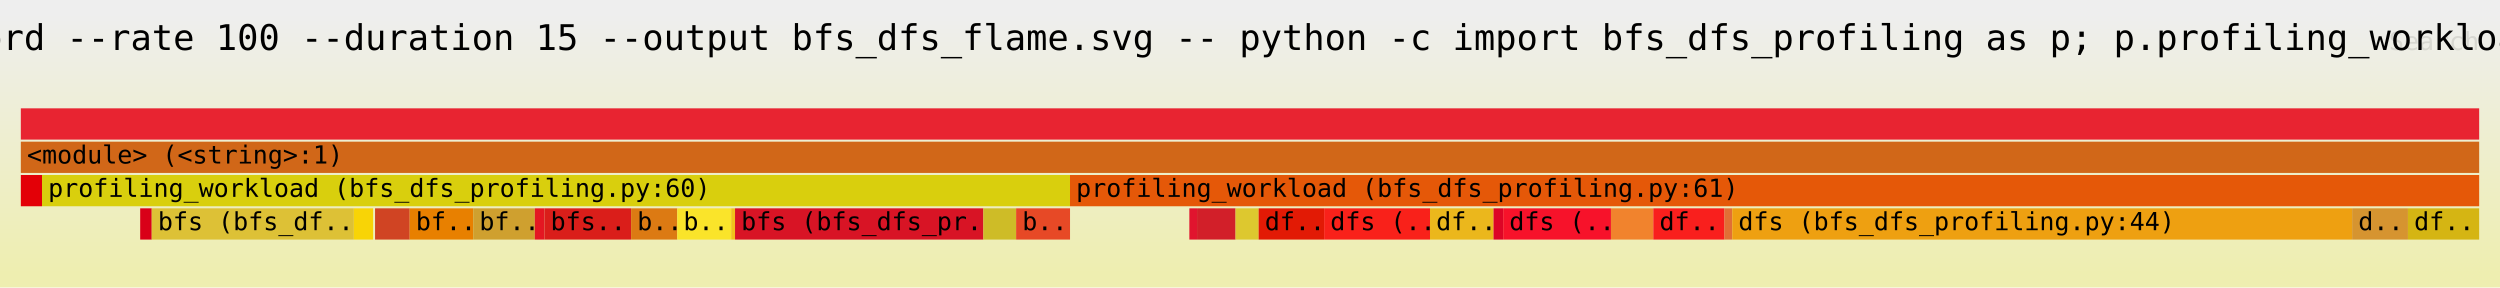
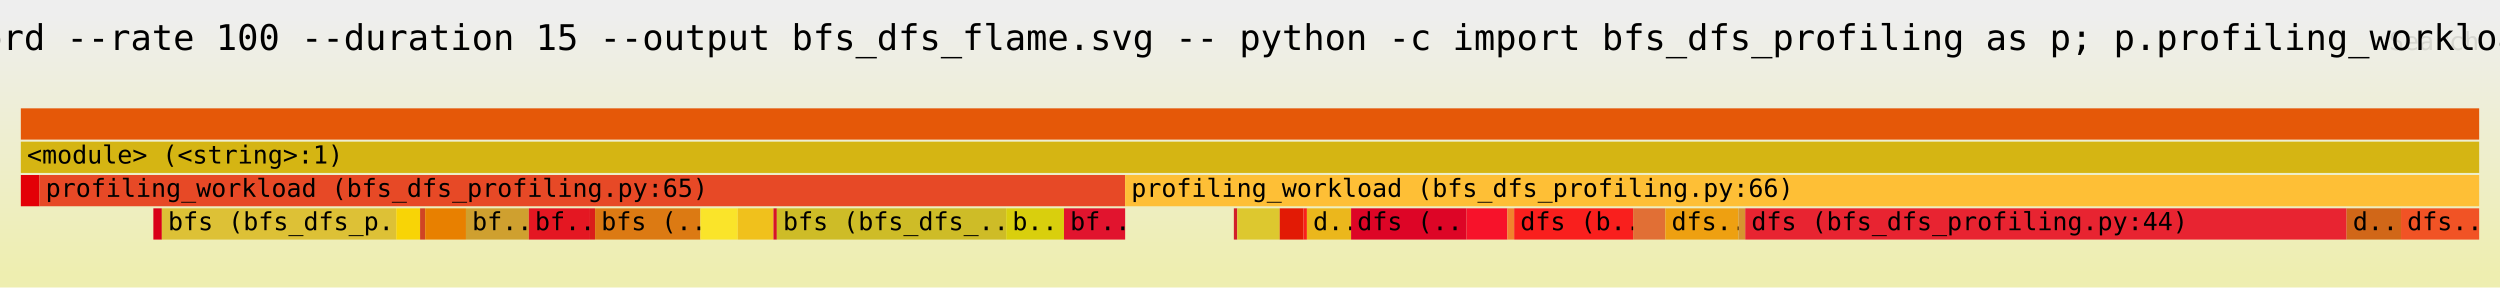
<svg xmlns="http://www.w3.org/2000/svg" xmlns:ns1="http://github.com/jonhoo/inferno" version="1.1" width="1200" height="138" viewBox="0 0 1200 138">
  <defs>
    <linearGradient id="background" y1="0" y2="1" x1="0" x2="0">
      <stop stop-color="#eeeeee" offset="5%" />
      <stop stop-color="#eeeeb0" offset="95%" />
    </linearGradient>
  </defs>
  <style type="text/css">
text { font-family:monospace; font-size:12px }
#title { text-anchor:middle; font-size:17px; }
#matched { text-anchor:end; }
#search { text-anchor:end; opacity:0.1; cursor:pointer; }
#search:hover, #search.show { opacity:1; }
#subtitle { text-anchor:middle; font-color:rgb(160,160,160); }
#unzoom { cursor:pointer; }
#frames &gt; *:hover { stroke:black; stroke-width:0.5; cursor:pointer; }
.hide { display:none; }
.parent { opacity:0.5; }
</style>
  <rect x="0" y="0" width="100%" height="138" fill="url(#background)" />
  <text id="title" fill="rgb(0,0,0)" x="50%" y="24.00">py-spy record --rate 100 --duration 15 --output bfs_dfs_flame.svg -- python -c import bfs_dfs_profiling as p; p.profiling_workload(5000000)</text>
  <text id="details" fill="rgb(0,0,0)" x="10" y="40.00"> </text>
  <text id="unzoom" class="hide" fill="rgb(0,0,0)" x="10" y="24.00">Reset Zoom</text>
  <text id="search" fill="rgb(0,0,0)" x="1190" y="24.00">Search</text>
  <text id="matched" fill="rgb(0,0,0)" x="1190" y="127.00"> </text>
-   <svg id="frames" x="10" width="1180" total_samples="1277">
+   <svg id="frames" x="10" width="1180" total_samples="1447">
    <g>
-       <rect x="0%" y="84" width="0.861%" height="15" fill="rgb(227,0,7)" ns1:x="0" ns1:w="11" />
+       <rect x="0%" y="84" width="0.76%" height="15" fill="rgb(227,0,7)" ns1:x="0" ns1:w="11" />
      <text x="0.25%" y="94.50" />
    </g>
    <g>
-       <rect x="4.855%" y="100" width="0.47%" height="15" fill="rgb(217,0,24)" ns1:x="62" ns1:w="6" />
-       <text x="5.105%" y="110.50" />
+       <rect x="5.391%" y="100" width="0.345%" height="15" fill="rgb(217,0,24)" ns1:x="78" ns1:w="5" />
+       <text x="5.641%" y="110.50" />
    </g>
    <g>
-       <rect x="5.325%" y="100" width="8.222%" height="15" fill="rgb(221,193,54)" ns1:x="68" ns1:w="105" />
-       <text x="5.575%" y="110.50">bfs (bfs_df..</text>
+       <rect x="5.736%" y="100" width="9.537%" height="15" fill="rgb(221,193,54)" ns1:x="83" ns1:w="138" />
+       <text x="5.986%" y="110.50">bfs (bfs_dfs_p..</text>
    </g>
    <g>
-       <rect x="13.547%" y="100" width="0.783%" height="15" fill="rgb(248,212,6)" ns1:x="173" ns1:w="10" />
-       <text x="13.797%" y="110.50" />
+       <rect x="15.273%" y="100" width="0.968%" height="15" fill="rgb(248,212,6)" ns1:x="221" ns1:w="14" />
+       <text x="15.523%" y="110.50" />
    </g>
    <g>
-       <rect x="14.409%" y="100" width="1.41%" height="15" fill="rgb(208,68,35)" ns1:x="184" ns1:w="18" />
-       <text x="14.659%" y="110.50" />
+       <rect x="16.241%" y="100" width="0.207%" height="15" fill="rgb(208,68,35)" ns1:x="235" ns1:w="3" />
+       <text x="16.491%" y="110.50" />
    </g>
    <g>
-       <rect x="15.818%" y="100" width="2.584%" height="15" fill="rgb(232,128,0)" ns1:x="202" ns1:w="33" />
-       <text x="16.068%" y="110.50">bf..</text>
+       <rect x="16.448%" y="100" width="1.659%" height="15" fill="rgb(232,128,0)" ns1:x="238" ns1:w="24" />
+       <text x="16.698%" y="110.50" />
    </g>
    <g>
-       <rect x="18.402%" y="100" width="2.506%" height="15" fill="rgb(207,160,47)" ns1:x="235" ns1:w="32" />
-       <text x="18.652%" y="110.50">bf..</text>
+       <rect x="18.106%" y="100" width="2.557%" height="15" fill="rgb(207,160,47)" ns1:x="262" ns1:w="37" />
+       <text x="18.356%" y="110.50">bf..</text>
    </g>
    <g>
-       <rect x="20.908%" y="100" width="0.392%" height="15" fill="rgb(228,23,34)" ns1:x="267" ns1:w="5" />
-       <text x="21.158%" y="110.50" />
+       <rect x="20.663%" y="100" width="2.488%" height="15" fill="rgb(228,23,34)" ns1:x="299" ns1:w="36" />
+       <text x="20.913%" y="110.50">bf..</text>
    </g>
    <g>
-       <rect x="21.3%" y="100" width="3.524%" height="15" fill="rgb(218,30,26)" ns1:x="272" ns1:w="45" />
-       <text x="21.55%" y="110.50">bfs..</text>
+       <rect x="23.151%" y="100" width="0.207%" height="15" fill="rgb(218,30,26)" ns1:x="335" ns1:w="3" />
+       <text x="23.401%" y="110.50" />
    </g>
    <g>
-       <rect x="24.824%" y="100" width="1.879%" height="15" fill="rgb(220,122,19)" ns1:x="317" ns1:w="24" />
-       <text x="25.074%" y="110.50">b..</text>
+       <rect x="23.359%" y="100" width="4.285%" height="15" fill="rgb(220,122,19)" ns1:x="338" ns1:w="62" />
+       <text x="23.609%" y="110.50">bfs (..</text>
    </g>
    <g>
-       <rect x="26.703%" y="100" width="2.193%" height="15" fill="rgb(250,228,42)" ns1:x="341" ns1:w="28" />
-       <text x="26.953%" y="110.50">b..</text>
+       <rect x="27.643%" y="100" width="1.52%" height="15" fill="rgb(250,228,42)" ns1:x="400" ns1:w="22" />
+       <text x="27.893%" y="110.50" />
    </g>
    <g>
-       <rect x="28.896%" y="100" width="0.157%" height="15" fill="rgb(240,193,28)" ns1:x="369" ns1:w="2" />
-       <text x="29.146%" y="110.50" />
+       <rect x="29.164%" y="100" width="1.451%" height="15" fill="rgb(240,193,28)" ns1:x="422" ns1:w="21" />
+       <text x="29.414%" y="110.50" />
    </g>
    <g>
-       <rect x="29.052%" y="100" width="10.102%" height="15" fill="rgb(216,20,37)" ns1:x="371" ns1:w="129" />
-       <text x="29.302%" y="110.50">bfs (bfs_dfs_pr..</text>
+       <rect x="30.615%" y="100" width="0.138%" height="15" fill="rgb(216,20,37)" ns1:x="443" ns1:w="2" />
+       <text x="30.865%" y="110.50" />
    </g>
    <g>
-       <rect x="39.154%" y="100" width="1.331%" height="15" fill="rgb(206,188,39)" ns1:x="500" ns1:w="17" />
-       <text x="39.404%" y="110.50" />
+       <rect x="30.753%" y="100" width="9.33%" height="15" fill="rgb(206,188,39)" ns1:x="445" ns1:w="135" />
+       <text x="31.003%" y="110.50">bfs (bfs_dfs_..</text>
    </g>
    <g>
-       <rect x="0.861%" y="84" width="41.817%" height="15" fill="rgb(217,207,13)" ns1:x="11" ns1:w="534" />
-       <text x="1.111%" y="94.50">profiling_workload (bfs_dfs_profiling.py:60)</text>
+       <rect x="40.083%" y="100" width="2.35%" height="15" fill="rgb(217,207,13)" ns1:x="580" ns1:w="34" />
+       <text x="40.333%" y="110.50">b..</text>
    </g>
    <g>
-       <rect x="40.486%" y="100" width="2.193%" height="15" fill="rgb(231,73,38)" ns1:x="517" ns1:w="28" />
-       <text x="40.736%" y="110.50">b..</text>
+       <rect x="0.76%" y="84" width="44.16%" height="15" fill="rgb(231,73,38)" ns1:x="11" ns1:w="639" />
+       <text x="1.01%" y="94.50">profiling_workload (bfs_dfs_profiling.py:65)</text>
    </g>
    <g>
-       <rect x="47.533%" y="100" width="0.313%" height="15" fill="rgb(225,20,46)" ns1:x="607" ns1:w="4" />
-       <text x="47.783%" y="110.50" />
+       <rect x="42.433%" y="100" width="2.488%" height="15" fill="rgb(225,20,46)" ns1:x="614" ns1:w="36" />
+       <text x="42.683%" y="110.50">bf..</text>
    </g>
    <g>
-       <rect x="47.846%" y="100" width="1.566%" height="15" fill="rgb(210,31,41)" ns1:x="611" ns1:w="20" />
-       <text x="48.096%" y="110.50" />
+       <rect x="49.343%" y="100" width="0.138%" height="15" fill="rgb(210,31,41)" ns1:x="714" ns1:w="2" />
+       <text x="49.593%" y="110.50" />
    </g>
    <g>
-       <rect x="49.413%" y="100" width="0.94%" height="15" fill="rgb(221,200,47)" ns1:x="631" ns1:w="12" />
-       <text x="49.663%" y="110.50" />
+       <rect x="49.482%" y="100" width="1.728%" height="15" fill="rgb(221,200,47)" ns1:x="716" ns1:w="25" />
+       <text x="49.732%" y="110.50" />
    </g>
    <g>
-       <rect x="50.352%" y="100" width="2.663%" height="15" fill="rgb(226,26,5)" ns1:x="643" ns1:w="34" />
-       <text x="50.602%" y="110.50">df..</text>
+       <rect x="51.209%" y="100" width="0.968%" height="15" fill="rgb(226,26,5)" ns1:x="741" ns1:w="14" />
+       <text x="51.459%" y="110.50" />
    </g>
    <g>
-       <rect x="53.015%" y="100" width="4.307%" height="15" fill="rgb(249,33,26)" ns1:x="677" ns1:w="55" />
-       <text x="53.265%" y="110.50">dfs (..</text>
+       <rect x="52.177%" y="100" width="0.138%" height="15" fill="rgb(249,33,26)" ns1:x="755" ns1:w="2" />
+       <text x="52.427%" y="110.50" />
    </g>
    <g>
-       <rect x="57.322%" y="100" width="2.584%" height="15" fill="rgb(235,183,28)" ns1:x="732" ns1:w="33" />
-       <text x="57.572%" y="110.50">df..</text>
+       <rect x="52.315%" y="100" width="1.797%" height="15" fill="rgb(235,183,28)" ns1:x="757" ns1:w="26" />
+       <text x="52.565%" y="110.50">d..</text>
    </g>
    <g>
-       <rect x="59.906%" y="100" width="0.392%" height="15" fill="rgb(221,5,38)" ns1:x="765" ns1:w="5" />
-       <text x="60.156%" y="110.50" />
+       <rect x="54.112%" y="100" width="4.699%" height="15" fill="rgb(221,5,38)" ns1:x="783" ns1:w="68" />
+       <text x="54.362%" y="110.50">dfs (..</text>
    </g>
    <g>
-       <rect x="60.298%" y="100" width="4.385%" height="15" fill="rgb(247,18,42)" ns1:x="770" ns1:w="56" />
-       <text x="60.548%" y="110.50">dfs (..</text>
+       <rect x="58.811%" y="100" width="1.659%" height="15" fill="rgb(247,18,42)" ns1:x="851" ns1:w="24" />
+       <text x="59.061%" y="110.50" />
    </g>
    <g>
-       <rect x="64.683%" y="100" width="1.723%" height="15" fill="rgb(241,131,45)" ns1:x="826" ns1:w="22" />
-       <text x="64.933%" y="110.50" />
+       <rect x="60.47%" y="100" width="0.276%" height="15" fill="rgb(241,131,45)" ns1:x="875" ns1:w="4" />
+       <text x="60.72%" y="110.50" />
    </g>
    <g>
-       <rect x="66.406%" y="100" width="2.897%" height="15" fill="rgb(249,31,29)" ns1:x="848" ns1:w="37" />
-       <text x="66.656%" y="110.50">df..</text>
+       <rect x="60.746%" y="100" width="4.838%" height="15" fill="rgb(249,31,29)" ns1:x="879" ns1:w="70" />
+       <text x="60.996%" y="110.50">dfs (b..</text>
    </g>
    <g>
-       <rect x="69.303%" y="100" width="0.313%" height="15" fill="rgb(225,111,53)" ns1:x="885" ns1:w="4" />
-       <text x="69.553%" y="110.50" />
+       <rect x="65.584%" y="100" width="1.313%" height="15" fill="rgb(225,111,53)" ns1:x="949" ns1:w="19" />
+       <text x="65.834%" y="110.50" />
    </g>
    <g>
-       <rect x="69.616%" y="100" width="25.215%" height="15" fill="rgb(238,160,17)" ns1:x="889" ns1:w="322" />
-       <text x="69.866%" y="110.50">dfs (bfs_dfs_profiling.py:44)</text>
+       <rect x="66.897%" y="100" width="2.972%" height="15" fill="rgb(238,160,17)" ns1:x="968" ns1:w="43" />
+       <text x="67.147%" y="110.50">dfs..</text>
    </g>
    <g>
-       <rect x="94.832%" y="100" width="2.271%" height="15" fill="rgb(214,148,48)" ns1:x="1211" ns1:w="29" />
-       <text x="95.082%" y="110.50">d..</text>
+       <rect x="69.869%" y="100" width="0.276%" height="15" fill="rgb(214,148,48)" ns1:x="1011" ns1:w="4" />
+       <text x="70.119%" y="110.50" />
    </g>
    <g>
-       <rect x="0%" y="52" width="100%" height="15" fill="rgb(232,36,49)" ns1:x="0" ns1:w="1277" />
+       <rect x="70.145%" y="100" width="24.464%" height="15" fill="rgb(232,36,49)" ns1:x="1015" ns1:w="354" />
+       <text x="70.395%" y="110.50">dfs (bfs_dfs_profiling.py:44)</text>
+     </g>
+     <g>
+       <rect x="94.609%" y="100" width="2.212%" height="15" fill="rgb(209,103,24)" ns1:x="1369" ns1:w="32" />
+       <text x="94.859%" y="110.50">d..</text>
+     </g>
+     <g>
+       <rect x="0%" y="52" width="100%" height="15" fill="rgb(229,88,8)" ns1:x="0" ns1:w="1447" />
      <text x="0.25%" y="62.50" />
    </g>
    <g>
-       <rect x="0%" y="68" width="100%" height="15" fill="rgb(209,103,24)" ns1:x="0" ns1:w="1277" />
+       <rect x="0%" y="68" width="100%" height="15" fill="rgb(213,181,19)" ns1:x="0" ns1:w="1447" />
      <text x="0.25%" y="78.50">&lt;module&gt; (&lt;string&gt;:1)</text>
    </g>
    <g>
-       <rect x="42.678%" y="84" width="57.322%" height="15" fill="rgb(229,88,8)" ns1:x="545" ns1:w="732" />
-       <text x="42.928%" y="94.50">profiling_workload (bfs_dfs_profiling.py:61)</text>
+       <rect x="44.92%" y="84" width="55.08%" height="15" fill="rgb(254,191,54)" ns1:x="650" ns1:w="797" />
+       <text x="45.17%" y="94.50">profiling_workload (bfs_dfs_profiling.py:66)</text>
    </g>
    <g>
-       <rect x="97.103%" y="100" width="2.897%" height="15" fill="rgb(213,181,19)" ns1:x="1240" ns1:w="37" />
-       <text x="97.353%" y="110.50">df..</text>
+       <rect x="96.821%" y="100" width="3.179%" height="15" fill="rgb(241,83,37)" ns1:x="1401" ns1:w="46" />
+       <text x="97.071%" y="110.50">dfs..</text>
    </g>
  </svg>
</svg>
